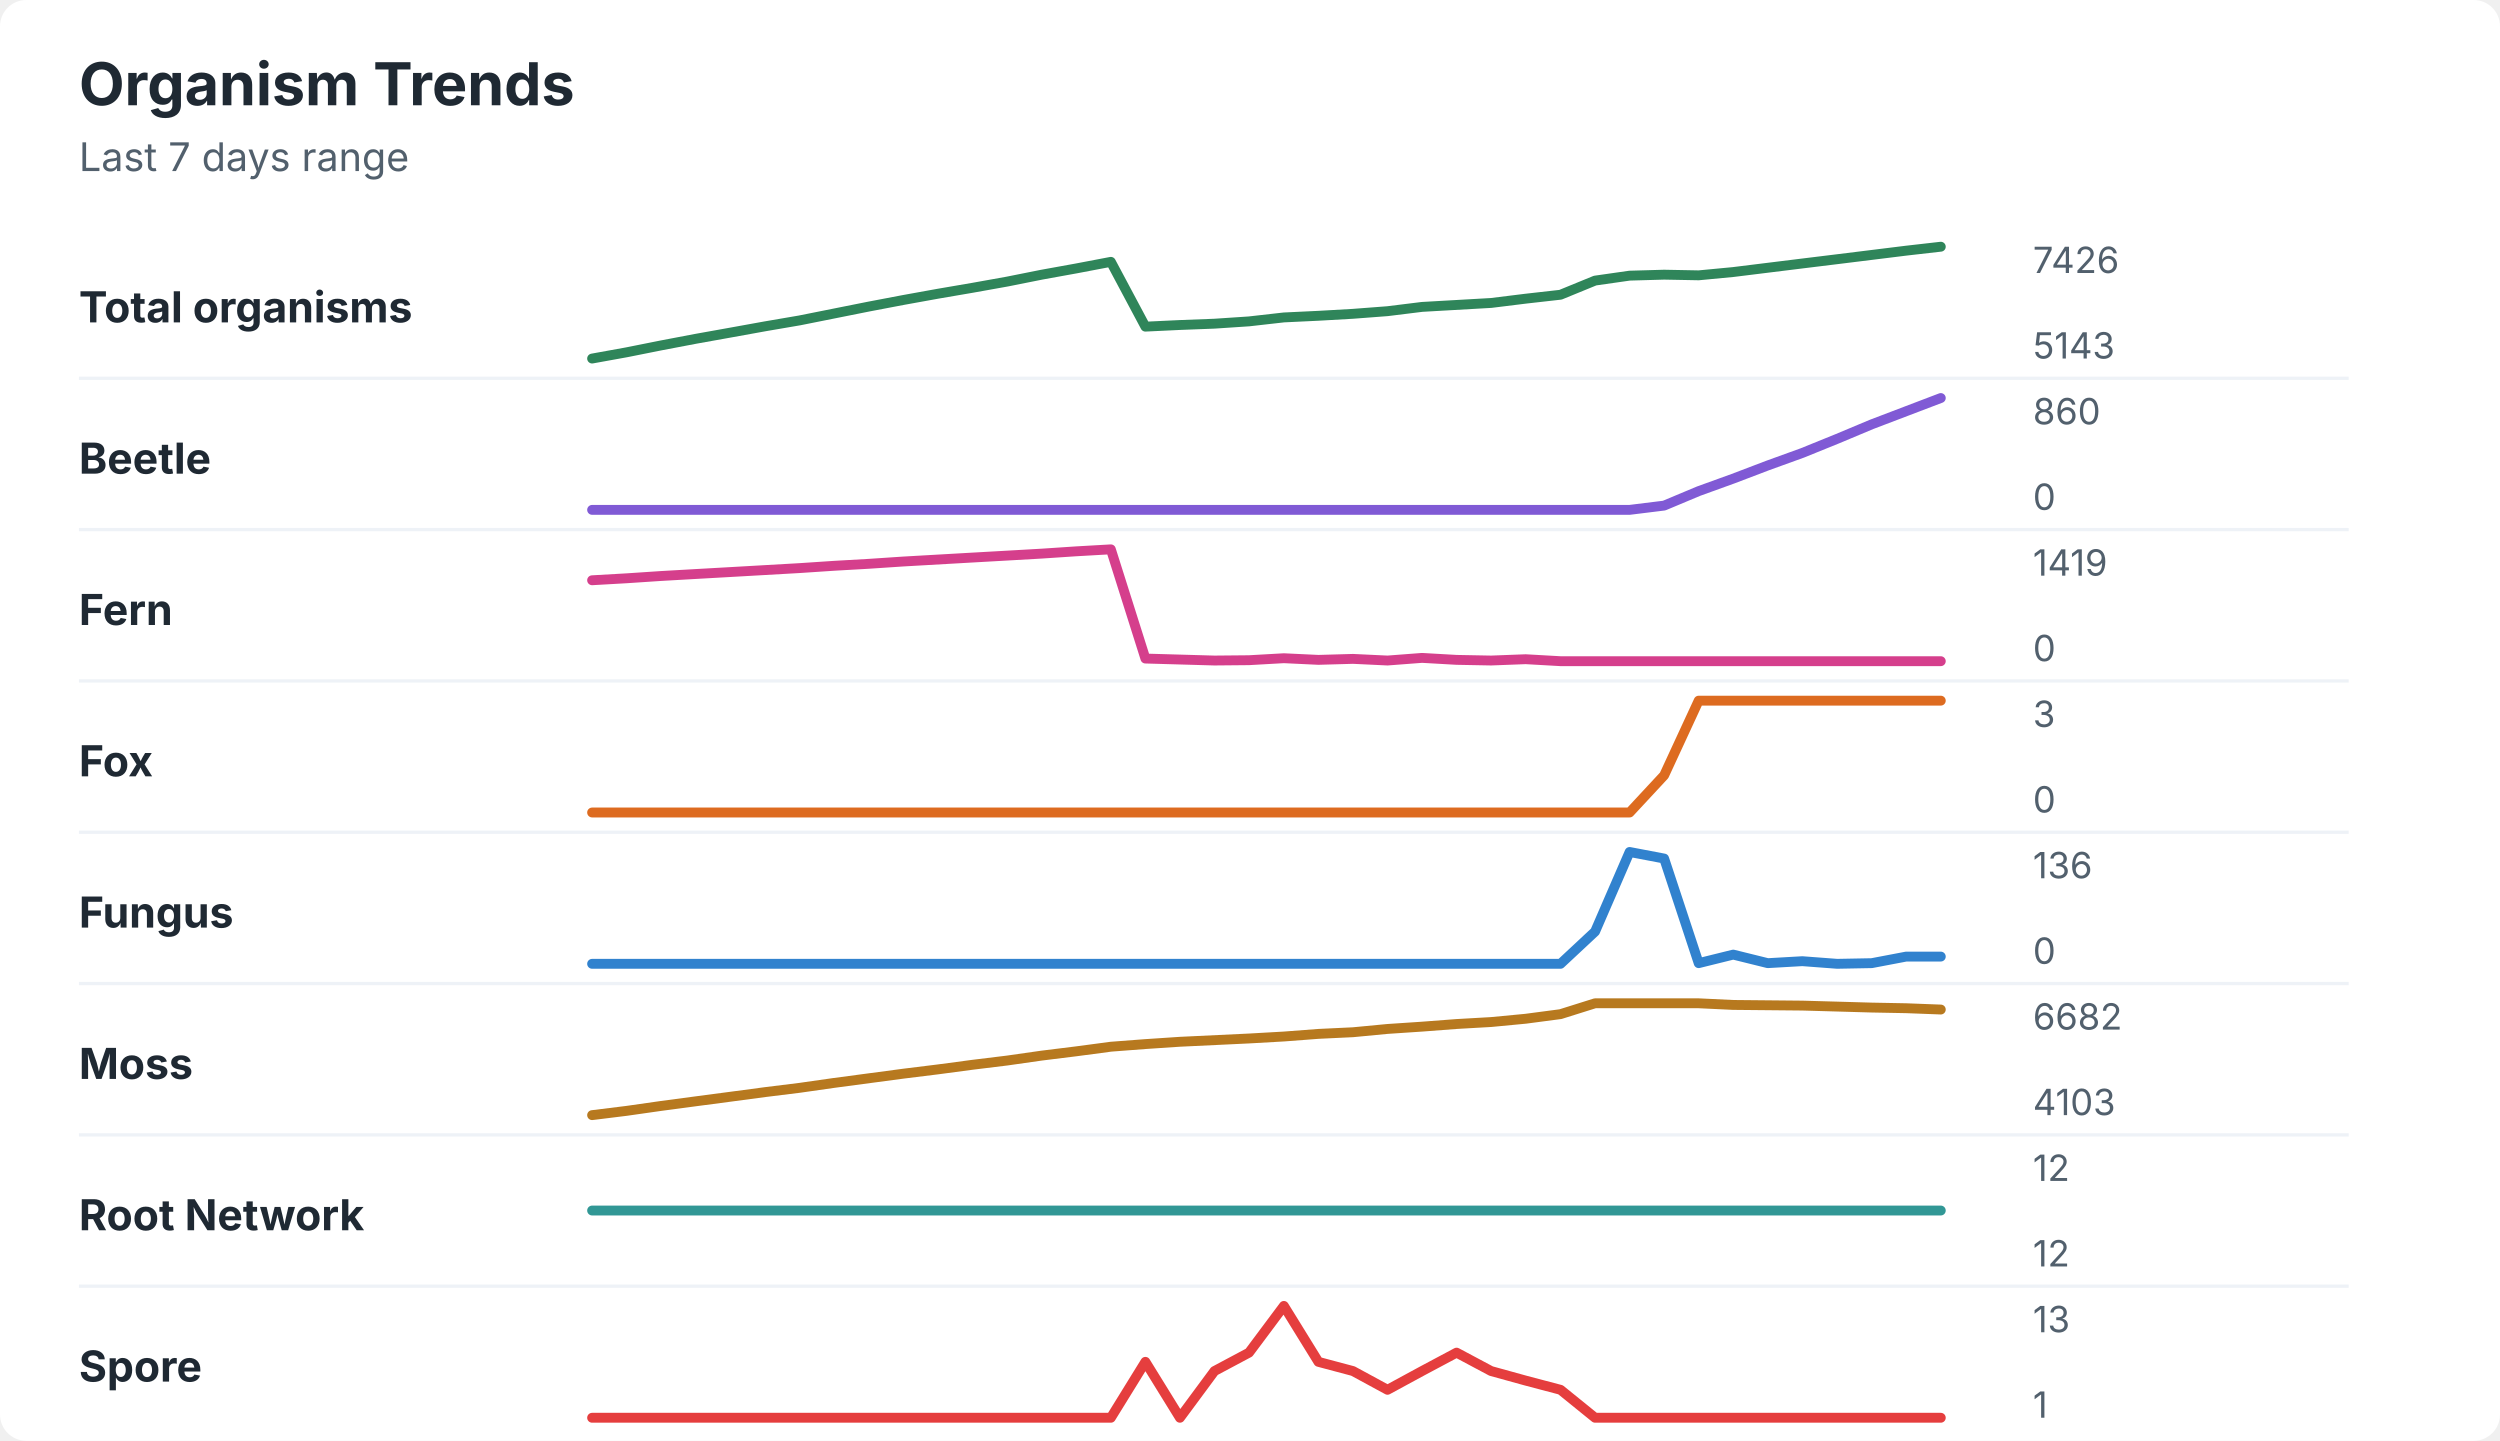
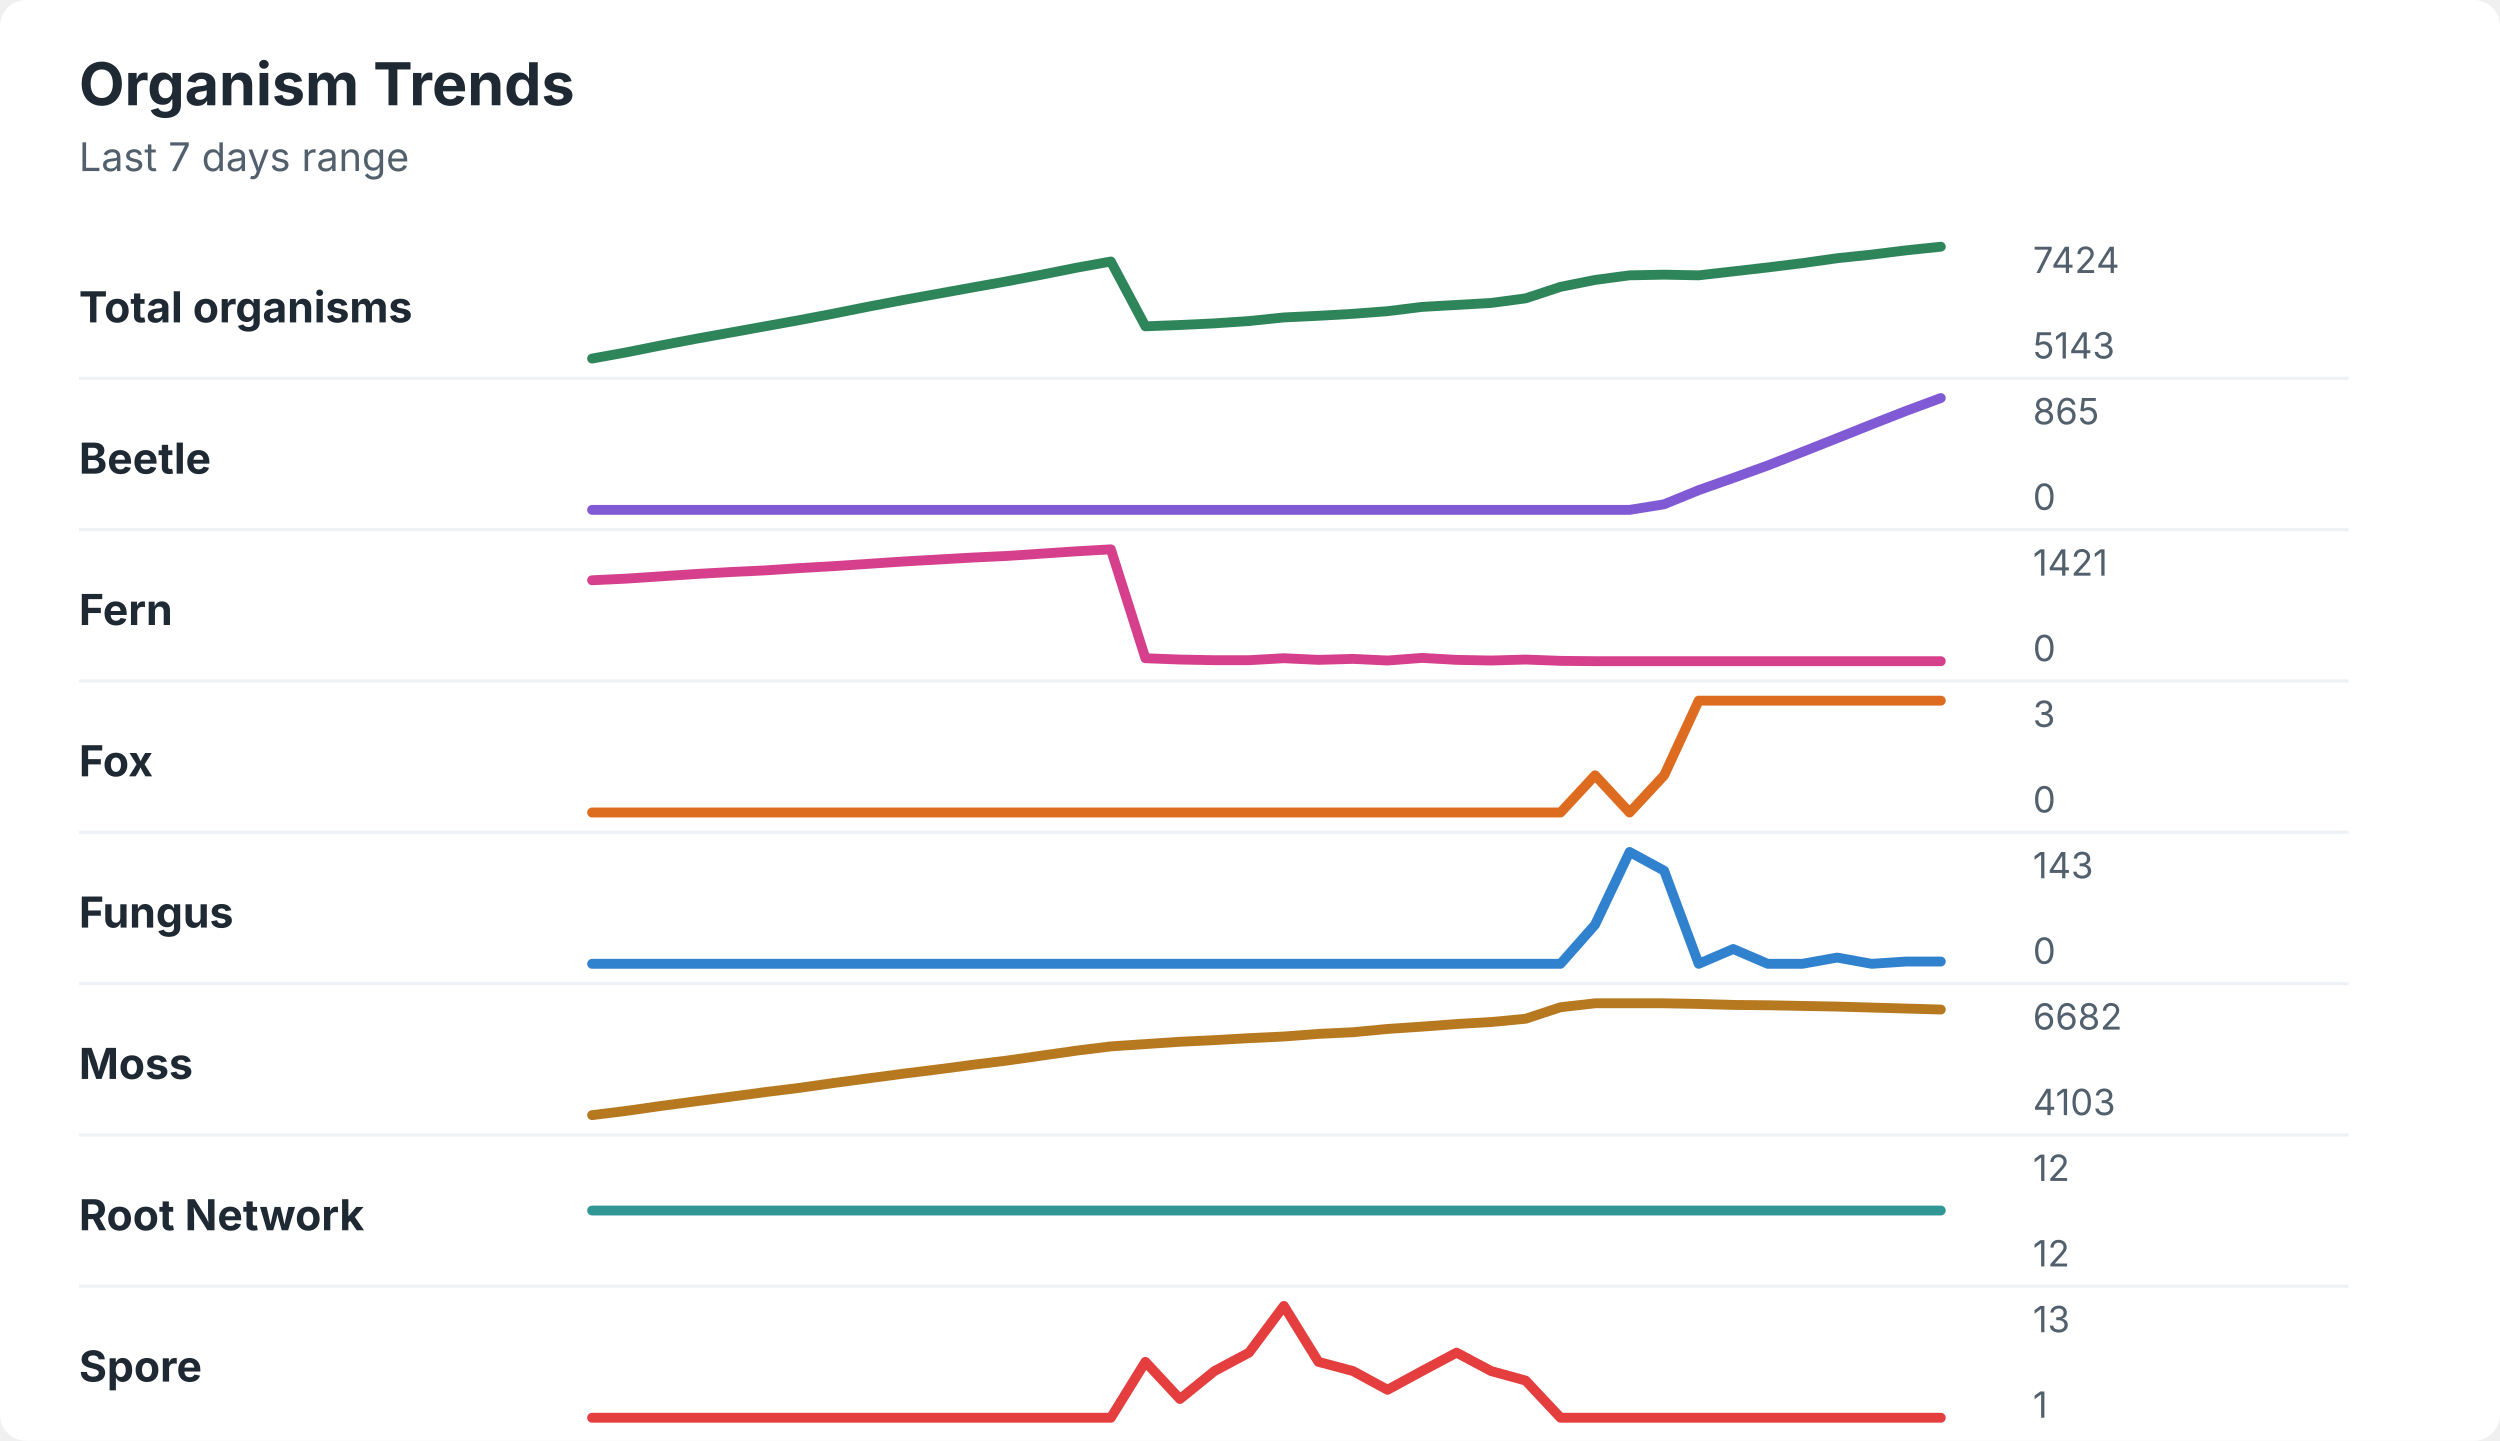
<svg xmlns="http://www.w3.org/2000/svg" width="760" height="438" viewBox="0 0 760 438" role="img" aria-labelledby="title desc">
  <rect width="760" height="438" rx="8" fill="#ffffff" />
  <style>
    text { font-family: -apple-system, BlinkMacSystemFont, "Segoe UI", sans-serif; }
    .title { font-size: 18px; font-weight: 700; fill: #1f2933; }
    .subtitle { font-size: 12px; fill: #52606d; }
    .label { font-size: 13px; font-weight: 650; fill: #1f2933; }
    .axis-value { font-size: 11px; fill: #52606d; }
    .separator { stroke: #eef2f7; stroke-width: 1; }
  </style>
  <text x="24" y="32" class="title">Organism Trends</text>
  <text x="24" y="52" class="subtitle">Last 7 days range</text>
  <text x="24" y="98" class="label">Total organisms</text>
-   <polyline points="180.0,109.0 190.5,107.1 201.0,105.0 211.5,103.0 222.1,101.1 232.6,99.2 243.1,97.4 253.6,95.3 264.1,93.2 274.6,91.2 285.1,89.3 295.6,87.5 306.2,85.6 316.7,83.5 327.2,81.6 337.7,79.6 348.2,99.3 358.7,98.8 369.2,98.4 379.7,97.7 390.3,96.5 400.8,96.0 411.3,95.4 421.8,94.6 432.3,93.3 442.8,92.7 453.3,92.1 463.8,90.8 474.4,89.6 484.9,85.3 495.4,83.8 505.9,83.5 516.4,83.7 526.9,82.7 537.4,81.4 547.9,80.1 558.5,78.8 569.0,77.5 579.5,76.2 590.0,75.0 " fill="none" stroke="#2f855a" stroke-width="3" stroke-linecap="round" stroke-linejoin="round" />
-   <text x="618" y="83" class="axis-value">7426</text>
+   <polyline points="180.0,109.0 190.5,107.1 201.0,105.0 211.5,103.0 222.1,101.1 232.6,99.2 243.1,97.3 253.6,95.3 264.1,93.2 274.6,91.2 285.1,89.3 295.6,87.4 306.2,85.5 316.7,83.5 327.2,81.4 337.7,79.5 348.2,99.2 358.7,98.8 369.2,98.3 379.7,97.6 390.3,96.5 400.8,96.0 411.3,95.4 421.8,94.6 432.3,93.3 442.8,92.7 453.3,92.1 463.8,90.7 474.4,87.2 484.9,85.1 495.4,83.7 505.9,83.5 516.4,83.7 526.9,82.5 537.4,81.3 547.9,80.0 558.5,78.5 569.0,77.4 579.5,76.1 590.0,75.0 " fill="none" stroke="#2f855a" stroke-width="3" stroke-linecap="round" stroke-linejoin="round" />
+   <text x="618" y="83" class="axis-value">7424</text>
  <text x="618" y="109" class="axis-value">5143</text>
  <line x1="24" y1="115.0" x2="714" y2="115.0" class="separator" />
  <text x="24" y="144" class="label">Beetle</text>
-   <polyline points="180.0,155.0 190.5,155.0 201.0,155.0 211.5,155.0 222.1,155.0 232.6,155.0 243.1,155.0 253.6,155.0 264.1,155.0 274.6,155.0 285.1,155.0 295.6,155.0 306.2,155.0 316.7,155.0 327.2,155.0 337.7,155.0 348.2,155.0 358.7,155.0 369.2,155.0 379.7,155.0 390.3,155.0 400.8,155.0 411.3,155.0 421.8,155.0 432.3,155.0 442.8,155.0 453.3,155.0 463.8,155.0 474.4,155.0 484.9,155.0 495.4,155.0 505.9,153.7 516.4,149.3 526.9,145.5 537.4,141.5 547.9,137.7 558.5,133.4 569.0,129.0 579.5,125.0 590.0,121.0 " fill="none" stroke="#805ad5" stroke-width="3" stroke-linecap="round" stroke-linejoin="round" />
-   <text x="618" y="129" class="axis-value">860</text>
+   <polyline points="180.0,155.0 190.5,155.0 201.0,155.0 211.5,155.0 222.1,155.0 232.6,155.0 243.1,155.0 253.6,155.0 264.1,155.0 274.6,155.0 285.1,155.0 295.6,155.0 306.2,155.0 316.7,155.0 327.2,155.0 337.7,155.0 348.2,155.0 358.7,155.0 369.2,155.0 379.7,155.0 390.3,155.0 400.8,155.0 411.3,155.0 421.8,155.0 432.3,155.0 442.8,155.0 453.3,155.0 463.8,155.0 474.4,155.0 484.9,155.0 495.4,155.0 505.9,153.3 516.4,149.0 526.9,145.3 537.4,141.5 547.9,137.4 558.5,133.2 569.0,129.0 579.5,124.9 590.0,121.0 " fill="none" stroke="#805ad5" stroke-width="3" stroke-linecap="round" stroke-linejoin="round" />
+   <text x="618" y="129" class="axis-value">865</text>
  <text x="618" y="155" class="axis-value">0</text>
  <line x1="24" y1="161.0" x2="714" y2="161.0" class="separator" />
  <text x="24" y="190" class="label">Fern</text>
-   <polyline points="180.0,176.4 190.5,175.8 201.0,175.1 211.5,174.5 222.1,173.9 232.6,173.3 243.1,172.7 253.6,172.0 264.1,171.4 274.6,170.7 285.1,170.1 295.6,169.5 306.2,168.9 316.7,168.3 327.2,167.6 337.7,167.0 348.2,200.2 358.7,200.5 369.2,200.8 379.7,200.7 390.3,200.1 400.8,200.6 411.3,200.3 421.8,200.8 432.3,200.0 442.8,200.6 453.3,200.8 463.8,200.4 474.4,201.0 484.9,201.0 495.4,201.0 505.9,201.0 516.4,201.0 526.9,201.0 537.4,201.0 547.9,201.0 558.5,201.0 569.0,201.0 579.5,201.0 590.0,201.0 " fill="none" stroke="#d53f8c" stroke-width="3" stroke-linecap="round" stroke-linejoin="round" />
-   <text x="618" y="175" class="axis-value">1419</text>
+   <polyline points="180.0,176.4 190.5,175.9 201.0,175.2 211.5,174.5 222.1,173.9 232.6,173.4 243.1,172.7 253.6,172.1 264.1,171.4 274.6,170.7 285.1,170.1 295.6,169.5 306.2,169.0 316.7,168.3 327.2,167.6 337.7,167.0 348.2,200.1 358.7,200.5 369.2,200.7 379.7,200.7 390.3,200.1 400.8,200.6 411.3,200.3 421.8,200.8 432.3,200.0 442.8,200.6 453.3,200.8 463.8,200.5 474.4,200.9 484.9,201.0 495.4,201.0 505.9,201.0 516.4,201.0 526.9,201.0 537.4,201.0 547.9,201.0 558.5,201.0 569.0,201.0 579.5,201.0 590.0,201.0 " fill="none" stroke="#d53f8c" stroke-width="3" stroke-linecap="round" stroke-linejoin="round" />
+   <text x="618" y="175" class="axis-value">1421</text>
  <text x="618" y="201" class="axis-value">0</text>
  <line x1="24" y1="207.0" x2="714" y2="207.0" class="separator" />
  <text x="24" y="236" class="label">Fox</text>
-   <polyline points="180.0,247.0 190.5,247.0 201.0,247.0 211.5,247.0 222.1,247.0 232.6,247.0 243.1,247.0 253.6,247.0 264.1,247.0 274.6,247.0 285.1,247.0 295.6,247.0 306.2,247.0 316.7,247.0 327.2,247.0 337.7,247.0 348.2,247.0 358.7,247.0 369.2,247.0 379.7,247.0 390.3,247.0 400.8,247.0 411.3,247.0 421.8,247.0 432.3,247.0 442.8,247.0 453.3,247.0 463.8,247.0 474.4,247.0 484.9,247.0 495.4,247.0 505.9,235.7 516.4,213.0 526.9,213.0 537.4,213.0 547.9,213.0 558.5,213.0 569.0,213.0 579.5,213.0 590.0,213.0 " fill="none" stroke="#dd6b20" stroke-width="3" stroke-linecap="round" stroke-linejoin="round" />
+   <polyline points="180.0,247.0 190.5,247.0 201.0,247.0 211.5,247.0 222.1,247.0 232.6,247.0 243.1,247.0 253.6,247.0 264.1,247.0 274.6,247.0 285.1,247.0 295.6,247.0 306.2,247.0 316.7,247.0 327.2,247.0 337.7,247.0 348.2,247.0 358.7,247.0 369.2,247.0 379.7,247.0 390.3,247.0 400.8,247.0 411.3,247.0 421.8,247.0 432.3,247.0 442.8,247.0 453.3,247.0 463.8,247.0 474.4,247.0 484.9,235.7 495.4,247.0 505.9,235.7 516.4,213.0 526.9,213.0 537.4,213.0 547.9,213.0 558.5,213.0 569.0,213.0 579.5,213.0 590.0,213.0 " fill="none" stroke="#dd6b20" stroke-width="3" stroke-linecap="round" stroke-linejoin="round" />
  <text x="618" y="221" class="axis-value">3</text>
  <text x="618" y="247" class="axis-value">0</text>
  <line x1="24" y1="253.0" x2="714" y2="253.0" class="separator" />
  <text x="24" y="282" class="label">Fungus</text>
-   <polyline points="180.0,293.0 190.5,293.0 201.0,293.0 211.5,293.0 222.1,293.0 232.6,293.0 243.1,293.0 253.6,293.0 264.1,293.0 274.6,293.0 285.1,293.0 295.6,293.0 306.2,293.0 316.7,293.0 327.2,293.0 337.7,293.0 348.2,293.0 358.7,293.0 369.2,293.0 379.7,293.0 390.3,293.0 400.8,293.0 411.3,293.0 421.8,293.0 432.3,293.0 442.8,293.0 453.3,293.0 463.8,293.0 474.4,293.0 484.9,283.2 495.4,259.0 505.9,261.0 516.4,292.8 526.9,290.2 537.4,292.8 547.9,292.2 558.5,293.0 569.0,292.8 579.5,290.8 590.0,290.8 " fill="none" stroke="#3182ce" stroke-width="3" stroke-linecap="round" stroke-linejoin="round" />
-   <text x="618" y="267" class="axis-value">136</text>
+   <polyline points="180.0,293.0 190.5,293.0 201.0,293.0 211.5,293.0 222.1,293.0 232.6,293.0 243.1,293.0 253.6,293.0 264.1,293.0 274.6,293.0 285.1,293.0 295.6,293.0 306.2,293.0 316.7,293.0 327.2,293.0 337.7,293.0 348.2,293.0 358.7,293.0 369.2,293.0 379.7,293.0 390.3,293.0 400.8,293.0 411.3,293.0 421.8,293.0 432.3,293.0 442.8,293.0 453.3,293.0 463.8,293.0 474.4,293.0 484.9,281.1 495.4,259.0 505.9,264.7 516.4,293.0 526.9,288.5 537.4,293.0 547.9,293.0 558.5,291.1 569.0,293.0 579.5,292.3 590.0,292.3 " fill="none" stroke="#3182ce" stroke-width="3" stroke-linecap="round" stroke-linejoin="round" />
+   <text x="618" y="267" class="axis-value">143</text>
  <text x="618" y="293" class="axis-value">0</text>
  <line x1="24" y1="299.0" x2="714" y2="299.0" class="separator" />
  <text x="24" y="328" class="label">Moss</text>
-   <polyline points="180.0,339.0 190.5,337.7 201.0,336.2 211.5,334.8 222.1,333.4 232.6,332.0 243.1,330.7 253.6,329.2 264.1,327.8 274.6,326.4 285.1,325.1 295.6,323.7 306.2,322.4 316.7,320.9 327.2,319.6 337.7,318.2 348.2,317.4 358.7,316.7 369.2,316.2 379.7,315.7 390.3,315.1 400.8,314.3 411.3,313.8 421.8,312.8 432.3,312.1 442.8,311.3 453.3,310.7 463.8,309.7 474.4,308.3 484.9,305.0 495.4,305.0 505.9,305.0 516.4,305.0 526.9,305.5 537.4,305.6 547.9,305.7 558.5,306.0 569.0,306.3 579.5,306.5 590.0,306.9 " fill="none" stroke="#b7791f" stroke-width="3" stroke-linecap="round" stroke-linejoin="round" />
+   <polyline points="180.0,339.0 190.5,337.7 201.0,336.2 211.5,334.8 222.1,333.4 232.6,332.0 243.1,330.7 253.6,329.2 264.1,327.8 274.6,326.4 285.1,325.1 295.6,323.7 306.2,322.4 316.7,320.9 327.2,319.4 337.7,318.1 348.2,317.4 358.7,316.7 369.2,316.2 379.7,315.6 390.3,315.1 400.8,314.3 411.3,313.8 421.8,312.8 432.3,312.1 442.8,311.3 453.3,310.7 463.8,309.7 474.4,306.2 484.9,305.0 495.4,305.0 505.9,305.0 516.4,305.2 526.9,305.5 537.4,305.6 547.9,305.8 558.5,306.0 569.0,306.3 579.5,306.6 590.0,306.9 " fill="none" stroke="#b7791f" stroke-width="3" stroke-linecap="round" stroke-linejoin="round" />
  <text x="618" y="313" class="axis-value">6682</text>
  <text x="618" y="339" class="axis-value">4103</text>
  <line x1="24" y1="345.0" x2="714" y2="345.0" class="separator" />
  <text x="24" y="374" class="label">Root Network</text>
  <polyline points="180.0,368.0 190.5,368.0 201.0,368.0 211.5,368.0 222.1,368.0 232.6,368.0 243.1,368.0 253.6,368.0 264.1,368.0 274.6,368.0 285.1,368.0 295.6,368.0 306.2,368.0 316.7,368.0 327.2,368.0 337.7,368.0 348.2,368.0 358.7,368.0 369.2,368.0 379.7,368.0 390.3,368.0 400.8,368.0 411.3,368.0 421.8,368.0 432.3,368.0 442.8,368.0 453.3,368.0 463.8,368.0 474.4,368.0 484.9,368.0 495.4,368.0 505.9,368.0 516.4,368.0 526.9,368.0 537.4,368.0 547.9,368.0 558.5,368.0 569.0,368.0 579.5,368.0 590.0,368.0 " fill="none" stroke="#319795" stroke-width="3" stroke-linecap="round" stroke-linejoin="round" />
  <text x="618" y="359" class="axis-value">12</text>
  <text x="618" y="385" class="axis-value">12</text>
  <line x1="24" y1="391.0" x2="714" y2="391.0" class="separator" />
  <text x="24" y="420" class="label">Spore</text>
-   <polyline points="180.0,431.0 190.5,431.0 201.0,431.0 211.5,431.0 222.1,431.0 232.6,431.0 243.1,431.0 253.6,431.0 264.1,431.0 274.6,431.0 285.1,431.0 295.6,431.0 306.2,431.0 316.7,431.0 327.2,431.0 337.7,431.0 348.2,414.0 358.7,431.0 369.2,416.8 379.7,411.2 390.3,397.0 400.8,414.0 411.3,416.8 421.8,422.5 432.3,416.8 442.8,411.2 453.3,416.8 463.8,419.7 474.4,422.5 484.9,431.0 495.4,431.0 505.9,431.0 516.4,431.0 526.9,431.0 537.4,431.0 547.9,431.0 558.5,431.0 569.0,431.0 579.5,431.0 590.0,431.0 " fill="none" stroke="#e53e3e" stroke-width="3" stroke-linecap="round" stroke-linejoin="round" />
+   <polyline points="180.0,431.0 190.5,431.0 201.0,431.0 211.5,431.0 222.1,431.0 232.6,431.0 243.1,431.0 253.6,431.0 264.1,431.0 274.6,431.0 285.1,431.0 295.6,431.0 306.2,431.0 316.7,431.0 327.2,431.0 337.7,431.0 348.2,414.0 358.7,425.3 369.2,416.8 379.7,411.2 390.3,397.0 400.8,414.0 411.3,416.8 421.8,422.5 432.3,416.8 442.8,411.2 453.3,416.8 463.8,419.7 474.4,431.0 484.9,431.0 495.4,431.0 505.9,431.0 516.4,431.0 526.9,431.0 537.4,431.0 547.9,431.0 558.5,431.0 569.0,431.0 579.5,431.0 590.0,431.0 " fill="none" stroke="#e53e3e" stroke-width="3" stroke-linecap="round" stroke-linejoin="round" />
  <text x="618" y="405" class="axis-value">13</text>
  <text x="618" y="431" class="axis-value">1</text>
</svg>
